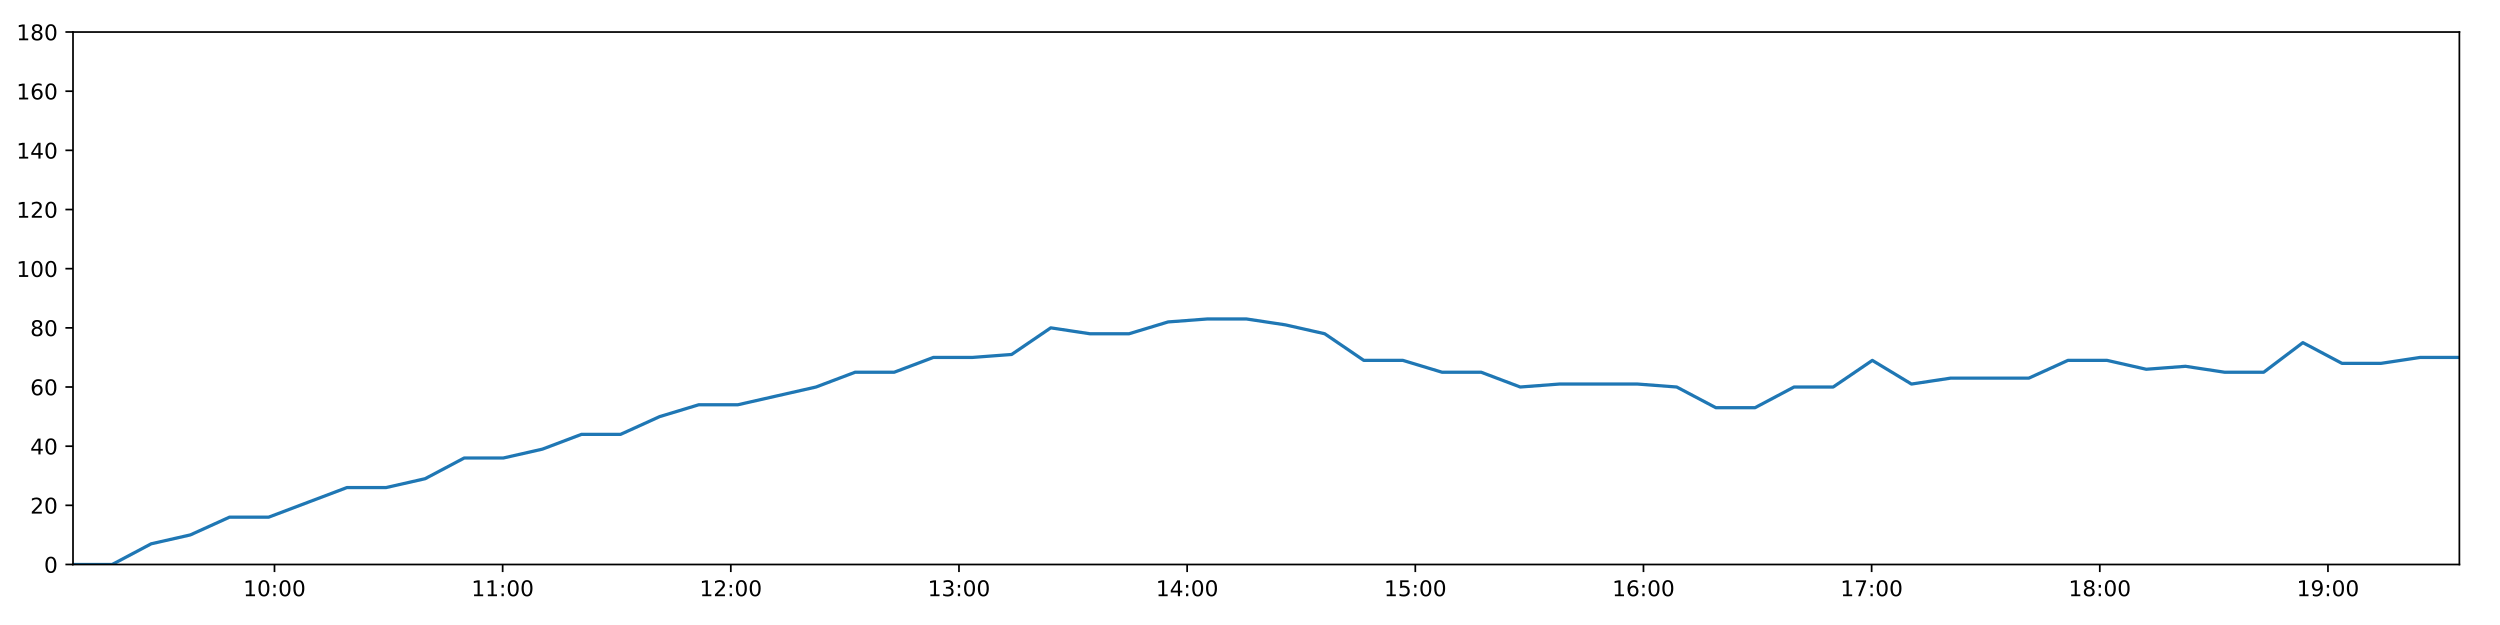
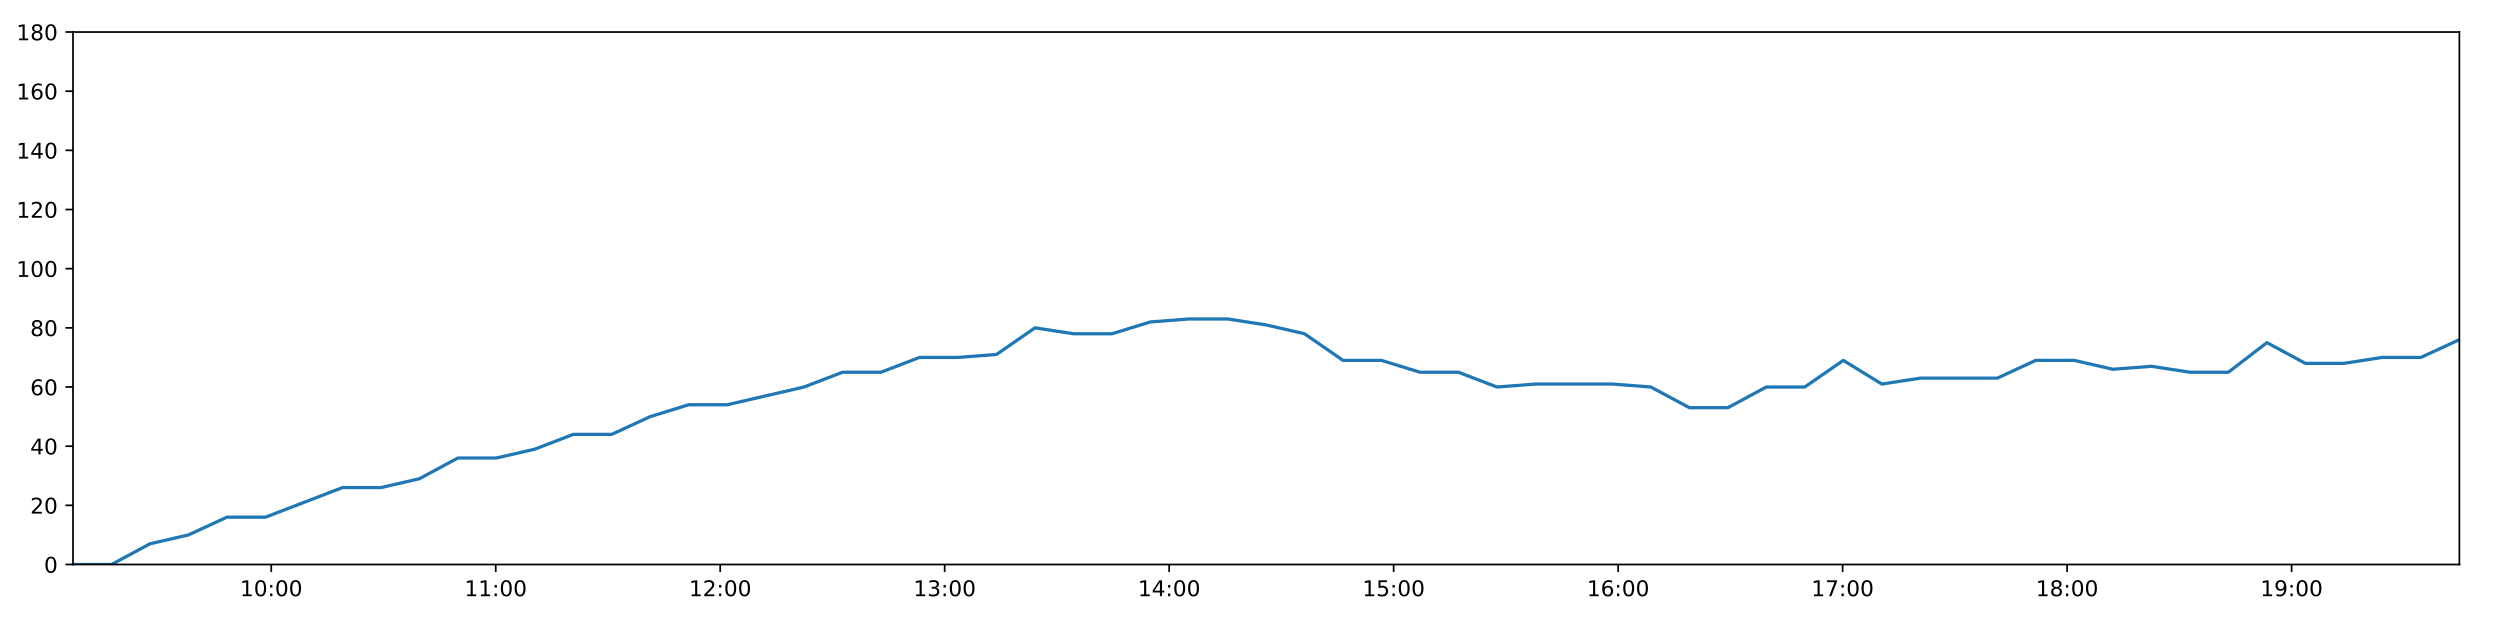
<svg xmlns="http://www.w3.org/2000/svg" xmlns:xlink="http://www.w3.org/1999/xlink" height="288pt" version="1.1" viewBox="0 0 1152 288" width="1152pt">
  <defs>
    <style type="text/css">
*{stroke-linecap:butt;stroke-linejoin:round;}
  </style>
  </defs>
  <g id="figure_1">
    <g id="patch_1">
      <path d="M 0 288  L 1152 288  L 1152 0  L 0 0  z " style="fill:#ffffff;" />
    </g>
    <g id="axes_1">
      <g id="patch_2">
        <path d="M 33.64 260.12  L 1133.28 260.12  L 1133.28 14.76  L 33.64 14.76  z " style="fill:#ffffff;" />
      </g>
      <g id="matplotlib.axis_1">
        <g id="xtick_1">
          <g id="line2d_1">
            <defs>
-               <path d="M 0 0  L 0 3.5  " id="m498edc4ccf" style="stroke:#000000;stroke-width:0.8;" />
-             </defs>
-             <g>
-               <use style="stroke:#000000;stroke-width:0.8;" x="126.485" xlink:href="#m498edc4ccf" y="260.12" />
+               <path d="M 0 0  L 0 3.5  " id="m7bd75d6433" style="stroke:#000000;stroke-width:0.8;" />
+             </defs>
+             <g>
+               <use style="stroke:#000000;stroke-width:0.8;" x="124.987" xlink:href="#m7bd75d6433" y="260.12" />
            </g>
          </g>
          <g id="text_1">
            <defs>
              <path d="M 12.406 8.297  L 28.516 8.297  L 28.516 63.922  L 10.984 60.406  L 10.984 69.391  L 28.422 72.906  L 38.281 72.906  L 38.281 8.297  L 54.391 8.297  L 54.391 0  L 12.406 0  z " id="DejaVuSans-49" />
              <path d="M 31.781 66.406  Q 24.172 66.406 20.328 58.906  Q 16.5 51.422 16.5 36.375  Q 16.5 21.391 20.328 13.891  Q 24.172 6.391 31.781 6.391  Q 39.453 6.391 43.281 13.891  Q 47.125 21.391 47.125 36.375  Q 47.125 51.422 43.281 58.906  Q 39.453 66.406 31.781 66.406  z M 31.781 74.219  Q 44.047 74.219 50.516 64.516  Q 56.984 54.828 56.984 36.375  Q 56.984 17.969 50.516 8.266  Q 44.047 -1.422 31.781 -1.422  Q 19.531 -1.422 13.062 8.266  Q 6.594 17.969 6.594 36.375  Q 6.594 54.828 13.062 64.516  Q 19.531 74.219 31.781 74.219  z " id="DejaVuSans-48" />
              <path d="M 11.719 12.406  L 22.016 12.406  L 22.016 0  L 11.719 0  z M 11.719 51.703  L 22.016 51.703  L 22.016 39.312  L 11.719 39.312  z " id="DejaVuSans-58" />
            </defs>
-             <g transform="translate(112.0755 274.7184)scale(0.1 -0.1)">
+             <g transform="translate(110.578 274.7184)scale(0.1 -0.1)">
              <use xlink:href="#DejaVuSans-49" />
              <use x="63.623" xlink:href="#DejaVuSans-48" />
              <use x="127.246" xlink:href="#DejaVuSans-58" />
              <use x="160.938" xlink:href="#DejaVuSans-48" />
              <use x="224.561" xlink:href="#DejaVuSans-48" />
            </g>
          </g>
        </g>
        <g id="xtick_2">
          <g id="line2d_2">
            <g>
-               <use style="stroke:#000000;stroke-width:0.8;" x="231.622" xlink:href="#m498edc4ccf" y="260.12" />
+               <use style="stroke:#000000;stroke-width:0.8;" x="228.429" xlink:href="#m7bd75d6433" y="260.12" />
            </g>
          </g>
          <g id="text_2">
-             <g transform="translate(217.2129 274.7184)scale(0.1 -0.1)">
+             <g transform="translate(214.0196 274.7184)scale(0.1 -0.1)">
              <use xlink:href="#DejaVuSans-49" />
              <use x="63.623" xlink:href="#DejaVuSans-49" />
              <use x="127.246" xlink:href="#DejaVuSans-58" />
              <use x="160.938" xlink:href="#DejaVuSans-48" />
              <use x="224.561" xlink:href="#DejaVuSans-48" />
            </g>
          </g>
        </g>
        <g id="xtick_3">
          <g id="line2d_3">
            <g>
-               <use style="stroke:#000000;stroke-width:0.8;" x="336.76" xlink:href="#m498edc4ccf" y="260.12" />
+               <use style="stroke:#000000;stroke-width:0.8;" x="331.871" xlink:href="#m7bd75d6433" y="260.12" />
            </g>
          </g>
          <g id="text_3">
            <defs>
              <path d="M 19.188 8.297  L 53.609 8.297  L 53.609 0  L 7.328 0  L 7.328 8.297  Q 12.938 14.109 22.625 23.891  Q 32.328 33.688 34.812 36.531  Q 39.547 41.844 41.422 45.531  Q 43.312 49.219 43.312 52.781  Q 43.312 58.594 39.234 62.25  Q 35.156 65.922 28.609 65.922  Q 23.969 65.922 18.812 64.312  Q 13.672 62.703 7.812 59.422  L 7.812 69.391  Q 13.766 71.781 18.938 73  Q 24.125 74.219 28.422 74.219  Q 39.75 74.219 46.484 68.547  Q 53.219 62.891 53.219 53.422  Q 53.219 48.922 51.531 44.891  Q 49.859 40.875 45.406 35.406  Q 44.188 33.984 37.641 27.219  Q 31.109 20.453 19.188 8.297  z " id="DejaVuSans-50" />
            </defs>
-             <g transform="translate(322.3503 274.7184)scale(0.1 -0.1)">
+             <g transform="translate(317.4612 274.7184)scale(0.1 -0.1)">
              <use xlink:href="#DejaVuSans-49" />
              <use x="63.623" xlink:href="#DejaVuSans-50" />
              <use x="127.246" xlink:href="#DejaVuSans-58" />
              <use x="160.938" xlink:href="#DejaVuSans-48" />
              <use x="224.561" xlink:href="#DejaVuSans-48" />
            </g>
          </g>
        </g>
        <g id="xtick_4">
          <g id="line2d_4">
            <g>
-               <use style="stroke:#000000;stroke-width:0.8;" x="441.897" xlink:href="#m498edc4ccf" y="260.12" />
+               <use style="stroke:#000000;stroke-width:0.8;" x="435.312" xlink:href="#m7bd75d6433" y="260.12" />
            </g>
          </g>
          <g id="text_4">
            <defs>
              <path d="M 40.578 39.312  Q 47.656 37.797 51.625 33  Q 55.609 28.219 55.609 21.188  Q 55.609 10.406 48.188 4.484  Q 40.766 -1.422 27.094 -1.422  Q 22.516 -1.422 17.656 -0.516  Q 12.797 0.391 7.625 2.203  L 7.625 11.719  Q 11.719 9.328 16.594 8.109  Q 21.484 6.891 26.812 6.891  Q 36.078 6.891 40.938 10.547  Q 45.797 14.203 45.797 21.188  Q 45.797 27.641 41.281 31.266  Q 36.766 34.906 28.719 34.906  L 20.219 34.906  L 20.219 43.016  L 29.109 43.016  Q 36.375 43.016 40.234 45.922  Q 44.094 48.828 44.094 54.297  Q 44.094 59.906 40.109 62.906  Q 36.141 65.922 28.719 65.922  Q 24.656 65.922 20.016 65.031  Q 15.375 64.156 9.812 62.312  L 9.812 71.094  Q 15.438 72.656 20.344 73.438  Q 25.25 74.219 29.594 74.219  Q 40.828 74.219 47.359 69.109  Q 53.906 64.016 53.906 55.328  Q 53.906 49.266 50.438 45.094  Q 46.969 40.922 40.578 39.312  z " id="DejaVuSans-51" />
            </defs>
-             <g transform="translate(427.4877 274.7184)scale(0.1 -0.1)">
+             <g transform="translate(420.9028 274.7184)scale(0.1 -0.1)">
              <use xlink:href="#DejaVuSans-49" />
              <use x="63.623" xlink:href="#DejaVuSans-51" />
              <use x="127.246" xlink:href="#DejaVuSans-58" />
              <use x="160.938" xlink:href="#DejaVuSans-48" />
              <use x="224.561" xlink:href="#DejaVuSans-48" />
            </g>
          </g>
        </g>
        <g id="xtick_5">
          <g id="line2d_5">
            <g>
-               <use style="stroke:#000000;stroke-width:0.8;" x="547.034" xlink:href="#m498edc4ccf" y="260.12" />
+               <use style="stroke:#000000;stroke-width:0.8;" x="538.754" xlink:href="#m7bd75d6433" y="260.12" />
            </g>
          </g>
          <g id="text_5">
            <defs>
              <path d="M 37.797 64.312  L 12.891 25.391  L 37.797 25.391  z M 35.203 72.906  L 47.609 72.906  L 47.609 25.391  L 58.016 25.391  L 58.016 17.188  L 47.609 17.188  L 47.609 0  L 37.797 0  L 37.797 17.188  L 4.891 17.188  L 4.891 26.703  z " id="DejaVuSans-52" />
            </defs>
-             <g transform="translate(532.6251 274.7184)scale(0.1 -0.1)">
+             <g transform="translate(524.3445 274.7184)scale(0.1 -0.1)">
              <use xlink:href="#DejaVuSans-49" />
              <use x="63.623" xlink:href="#DejaVuSans-52" />
              <use x="127.246" xlink:href="#DejaVuSans-58" />
              <use x="160.938" xlink:href="#DejaVuSans-48" />
              <use x="224.561" xlink:href="#DejaVuSans-48" />
            </g>
          </g>
        </g>
        <g id="xtick_6">
          <g id="line2d_6">
            <g>
-               <use style="stroke:#000000;stroke-width:0.8;" x="652.172" xlink:href="#m498edc4ccf" y="260.12" />
+               <use style="stroke:#000000;stroke-width:0.8;" x="642.195" xlink:href="#m7bd75d6433" y="260.12" />
            </g>
          </g>
          <g id="text_6">
            <defs>
              <path d="M 10.797 72.906  L 49.516 72.906  L 49.516 64.594  L 19.828 64.594  L 19.828 46.734  Q 21.969 47.469 24.109 47.828  Q 26.266 48.188 28.422 48.188  Q 40.625 48.188 47.75 41.5  Q 54.891 34.812 54.891 23.391  Q 54.891 11.625 47.562 5.094  Q 40.234 -1.422 26.906 -1.422  Q 22.312 -1.422 17.547 -0.641  Q 12.797 0.141 7.719 1.703  L 7.719 11.625  Q 12.109 9.234 16.797 8.062  Q 21.484 6.891 26.703 6.891  Q 35.156 6.891 40.078 11.328  Q 45.016 15.766 45.016 23.391  Q 45.016 31 40.078 35.438  Q 35.156 39.891 26.703 39.891  Q 22.75 39.891 18.812 39.016  Q 14.891 38.141 10.797 36.281  z " id="DejaVuSans-53" />
            </defs>
-             <g transform="translate(637.7625 274.7184)scale(0.1 -0.1)">
+             <g transform="translate(627.7861 274.7184)scale(0.1 -0.1)">
              <use xlink:href="#DejaVuSans-49" />
              <use x="63.623" xlink:href="#DejaVuSans-53" />
              <use x="127.246" xlink:href="#DejaVuSans-58" />
              <use x="160.938" xlink:href="#DejaVuSans-48" />
              <use x="224.561" xlink:href="#DejaVuSans-48" />
            </g>
          </g>
        </g>
        <g id="xtick_7">
          <g id="line2d_7">
            <g>
-               <use style="stroke:#000000;stroke-width:0.8;" x="757.309" xlink:href="#m498edc4ccf" y="260.12" />
+               <use style="stroke:#000000;stroke-width:0.8;" x="745.637" xlink:href="#m7bd75d6433" y="260.12" />
            </g>
          </g>
          <g id="text_7">
            <defs>
              <path d="M 33.016 40.375  Q 26.375 40.375 22.484 35.828  Q 18.609 31.297 18.609 23.391  Q 18.609 15.531 22.484 10.953  Q 26.375 6.391 33.016 6.391  Q 39.656 6.391 43.531 10.953  Q 47.406 15.531 47.406 23.391  Q 47.406 31.297 43.531 35.828  Q 39.656 40.375 33.016 40.375  z M 52.594 71.297  L 52.594 62.312  Q 48.875 64.062 45.094 64.984  Q 41.312 65.922 37.594 65.922  Q 27.828 65.922 22.672 59.328  Q 17.531 52.734 16.797 39.406  Q 19.672 43.656 24.016 45.922  Q 28.375 48.188 33.594 48.188  Q 44.578 48.188 50.953 41.516  Q 57.328 34.859 57.328 23.391  Q 57.328 12.156 50.688 5.359  Q 44.047 -1.422 33.016 -1.422  Q 20.359 -1.422 13.672 8.266  Q 6.984 17.969 6.984 36.375  Q 6.984 53.656 15.188 63.938  Q 23.391 74.219 37.203 74.219  Q 40.922 74.219 44.703 73.484  Q 48.484 72.75 52.594 71.297  z " id="DejaVuSans-54" />
            </defs>
-             <g transform="translate(742.8999 274.7184)scale(0.1 -0.1)">
+             <g transform="translate(731.2277 274.7184)scale(0.1 -0.1)">
              <use xlink:href="#DejaVuSans-49" />
              <use x="63.623" xlink:href="#DejaVuSans-54" />
              <use x="127.246" xlink:href="#DejaVuSans-58" />
              <use x="160.938" xlink:href="#DejaVuSans-48" />
              <use x="224.561" xlink:href="#DejaVuSans-48" />
            </g>
          </g>
        </g>
        <g id="xtick_8">
          <g id="line2d_8">
            <g>
-               <use style="stroke:#000000;stroke-width:0.8;" x="862.447" xlink:href="#m498edc4ccf" y="260.12" />
+               <use style="stroke:#000000;stroke-width:0.8;" x="849.079" xlink:href="#m7bd75d6433" y="260.12" />
            </g>
          </g>
          <g id="text_8">
            <defs>
              <path d="M 8.203 72.906  L 55.078 72.906  L 55.078 68.703  L 28.609 0  L 18.312 0  L 43.219 64.594  L 8.203 64.594  z " id="DejaVuSans-55" />
            </defs>
-             <g transform="translate(848.0373 274.7184)scale(0.1 -0.1)">
+             <g transform="translate(834.6693 274.7184)scale(0.1 -0.1)">
              <use xlink:href="#DejaVuSans-49" />
              <use x="63.623" xlink:href="#DejaVuSans-55" />
              <use x="127.246" xlink:href="#DejaVuSans-58" />
              <use x="160.938" xlink:href="#DejaVuSans-48" />
              <use x="224.561" xlink:href="#DejaVuSans-48" />
            </g>
          </g>
        </g>
        <g id="xtick_9">
          <g id="line2d_9">
            <g>
-               <use style="stroke:#000000;stroke-width:0.8;" x="967.584" xlink:href="#m498edc4ccf" y="260.12" />
+               <use style="stroke:#000000;stroke-width:0.8;" x="952.52" xlink:href="#m7bd75d6433" y="260.12" />
            </g>
          </g>
          <g id="text_9">
            <defs>
              <path d="M 31.781 34.625  Q 24.75 34.625 20.719 30.859  Q 16.703 27.094 16.703 20.516  Q 16.703 13.922 20.719 10.156  Q 24.75 6.391 31.781 6.391  Q 38.812 6.391 42.859 10.172  Q 46.922 13.969 46.922 20.516  Q 46.922 27.094 42.891 30.859  Q 38.875 34.625 31.781 34.625  z M 21.922 38.812  Q 15.578 40.375 12.031 44.719  Q 8.5 49.078 8.5 55.328  Q 8.5 64.062 14.719 69.141  Q 20.953 74.219 31.781 74.219  Q 42.672 74.219 48.875 69.141  Q 55.078 64.062 55.078 55.328  Q 55.078 49.078 51.531 44.719  Q 48 40.375 41.703 38.812  Q 48.828 37.156 52.797 32.312  Q 56.781 27.484 56.781 20.516  Q 56.781 9.906 50.312 4.234  Q 43.844 -1.422 31.781 -1.422  Q 19.734 -1.422 13.25 4.234  Q 6.781 9.906 6.781 20.516  Q 6.781 27.484 10.781 32.312  Q 14.797 37.156 21.922 38.812  z M 18.312 54.391  Q 18.312 48.734 21.844 45.562  Q 25.391 42.391 31.781 42.391  Q 38.141 42.391 41.719 45.562  Q 45.312 48.734 45.312 54.391  Q 45.312 60.062 41.719 63.234  Q 38.141 66.406 31.781 66.406  Q 25.391 66.406 21.844 63.234  Q 18.312 60.062 18.312 54.391  z " id="DejaVuSans-56" />
            </defs>
-             <g transform="translate(953.1747 274.7184)scale(0.1 -0.1)">
+             <g transform="translate(938.1109 274.7184)scale(0.1 -0.1)">
              <use xlink:href="#DejaVuSans-49" />
              <use x="63.623" xlink:href="#DejaVuSans-56" />
              <use x="127.246" xlink:href="#DejaVuSans-58" />
              <use x="160.938" xlink:href="#DejaVuSans-48" />
              <use x="224.561" xlink:href="#DejaVuSans-48" />
            </g>
          </g>
        </g>
        <g id="xtick_10">
          <g id="line2d_10">
            <g>
-               <use style="stroke:#000000;stroke-width:0.8;" x="1072.722" xlink:href="#m498edc4ccf" y="260.12" />
+               <use style="stroke:#000000;stroke-width:0.8;" x="1055.962" xlink:href="#m7bd75d6433" y="260.12" />
            </g>
          </g>
          <g id="text_10">
            <defs>
              <path d="M 10.984 1.516  L 10.984 10.5  Q 14.703 8.734 18.5 7.812  Q 22.312 6.891 25.984 6.891  Q 35.75 6.891 40.891 13.453  Q 46.047 20.016 46.781 33.406  Q 43.953 29.203 39.594 26.953  Q 35.25 24.703 29.984 24.703  Q 19.047 24.703 12.672 31.312  Q 6.297 37.938 6.297 49.422  Q 6.297 60.641 12.938 67.422  Q 19.578 74.219 30.609 74.219  Q 43.266 74.219 49.922 64.516  Q 56.594 54.828 56.594 36.375  Q 56.594 19.141 48.406 8.859  Q 40.234 -1.422 26.422 -1.422  Q 22.703 -1.422 18.891 -0.688  Q 15.094 0.047 10.984 1.516  z M 30.609 32.422  Q 37.25 32.422 41.125 36.953  Q 45.016 41.5 45.016 49.422  Q 45.016 57.281 41.125 61.844  Q 37.25 66.406 30.609 66.406  Q 23.969 66.406 20.094 61.844  Q 16.219 57.281 16.219 49.422  Q 16.219 41.5 20.094 36.953  Q 23.969 32.422 30.609 32.422  z " id="DejaVuSans-57" />
            </defs>
-             <g transform="translate(1058.312 274.7184)scale(0.1 -0.1)">
+             <g transform="translate(1041.553 274.7184)scale(0.1 -0.1)">
              <use xlink:href="#DejaVuSans-49" />
              <use x="63.623" xlink:href="#DejaVuSans-57" />
              <use x="127.246" xlink:href="#DejaVuSans-58" />
              <use x="160.938" xlink:href="#DejaVuSans-48" />
              <use x="224.561" xlink:href="#DejaVuSans-48" />
            </g>
          </g>
        </g>
      </g>
      <g id="matplotlib.axis_2">
        <g id="ytick_1">
          <g id="line2d_11">
            <defs>
-               <path d="M 0 0  L -3.5 0  " id="m7316576468" style="stroke:#000000;stroke-width:0.8;" />
-             </defs>
-             <g>
-               <use style="stroke:#000000;stroke-width:0.8;" x="33.64" xlink:href="#m7316576468" y="260.12" />
+               <path d="M 0 0  L -3.5 0  " id="m47c2484031" style="stroke:#000000;stroke-width:0.8;" />
+             </defs>
+             <g>
+               <use style="stroke:#000000;stroke-width:0.8;" x="33.64" xlink:href="#m47c2484031" y="260.12" />
            </g>
          </g>
          <g id="text_11">
            <g transform="translate(20.2775 263.9192)scale(0.1 -0.1)">
              <use xlink:href="#DejaVuSans-48" />
            </g>
          </g>
        </g>
        <g id="ytick_2">
          <g id="line2d_12">
            <g>
-               <use style="stroke:#000000;stroke-width:0.8;" x="33.64" xlink:href="#m7316576468" y="232.858" />
+               <use style="stroke:#000000;stroke-width:0.8;" x="33.64" xlink:href="#m47c2484031" y="232.858" />
            </g>
          </g>
          <g id="text_12">
            <g transform="translate(13.915 236.657)scale(0.1 -0.1)">
              <use xlink:href="#DejaVuSans-50" />
              <use x="63.623" xlink:href="#DejaVuSans-48" />
            </g>
          </g>
        </g>
        <g id="ytick_3">
          <g id="line2d_13">
            <g>
-               <use style="stroke:#000000;stroke-width:0.8;" x="33.64" xlink:href="#m7316576468" y="205.596" />
+               <use style="stroke:#000000;stroke-width:0.8;" x="33.64" xlink:href="#m47c2484031" y="205.596" />
            </g>
          </g>
          <g id="text_13">
            <g transform="translate(13.915 209.3948)scale(0.1 -0.1)">
              <use xlink:href="#DejaVuSans-52" />
              <use x="63.623" xlink:href="#DejaVuSans-48" />
            </g>
          </g>
        </g>
        <g id="ytick_4">
          <g id="line2d_14">
            <g>
-               <use style="stroke:#000000;stroke-width:0.8;" x="33.64" xlink:href="#m7316576468" y="178.333" />
+               <use style="stroke:#000000;stroke-width:0.8;" x="33.64" xlink:href="#m47c2484031" y="178.333" />
            </g>
          </g>
          <g id="text_14">
            <g transform="translate(13.915 182.1326)scale(0.1 -0.1)">
              <use xlink:href="#DejaVuSans-54" />
              <use x="63.623" xlink:href="#DejaVuSans-48" />
            </g>
          </g>
        </g>
        <g id="ytick_5">
          <g id="line2d_15">
            <g>
-               <use style="stroke:#000000;stroke-width:0.8;" x="33.64" xlink:href="#m7316576468" y="151.071" />
+               <use style="stroke:#000000;stroke-width:0.8;" x="33.64" xlink:href="#m47c2484031" y="151.071" />
            </g>
          </g>
          <g id="text_15">
            <g transform="translate(13.915 154.8703)scale(0.1 -0.1)">
              <use xlink:href="#DejaVuSans-56" />
              <use x="63.623" xlink:href="#DejaVuSans-48" />
            </g>
          </g>
        </g>
        <g id="ytick_6">
          <g id="line2d_16">
            <g>
-               <use style="stroke:#000000;stroke-width:0.8;" x="33.64" xlink:href="#m7316576468" y="123.809" />
+               <use style="stroke:#000000;stroke-width:0.8;" x="33.64" xlink:href="#m47c2484031" y="123.809" />
            </g>
          </g>
          <g id="text_16">
            <g transform="translate(7.5525 127.6081)scale(0.1 -0.1)">
              <use xlink:href="#DejaVuSans-49" />
              <use x="63.623" xlink:href="#DejaVuSans-48" />
              <use x="127.246" xlink:href="#DejaVuSans-48" />
            </g>
          </g>
        </g>
        <g id="ytick_7">
          <g id="line2d_17">
            <g>
-               <use style="stroke:#000000;stroke-width:0.8;" x="33.64" xlink:href="#m7316576468" y="96.547" />
+               <use style="stroke:#000000;stroke-width:0.8;" x="33.64" xlink:href="#m47c2484031" y="96.547" />
            </g>
          </g>
          <g id="text_17">
            <g transform="translate(7.5525 100.3459)scale(0.1 -0.1)">
              <use xlink:href="#DejaVuSans-49" />
              <use x="63.623" xlink:href="#DejaVuSans-50" />
              <use x="127.246" xlink:href="#DejaVuSans-48" />
            </g>
          </g>
        </g>
        <g id="ytick_8">
          <g id="line2d_18">
            <g>
-               <use style="stroke:#000000;stroke-width:0.8;" x="33.64" xlink:href="#m7316576468" y="69.284" />
+               <use style="stroke:#000000;stroke-width:0.8;" x="33.64" xlink:href="#m47c2484031" y="69.284" />
            </g>
          </g>
          <g id="text_18">
            <g transform="translate(7.5525 73.08366)scale(0.1 -0.1)">
              <use xlink:href="#DejaVuSans-49" />
              <use x="63.623" xlink:href="#DejaVuSans-52" />
              <use x="127.246" xlink:href="#DejaVuSans-48" />
            </g>
          </g>
        </g>
        <g id="ytick_9">
          <g id="line2d_19">
            <g>
-               <use style="stroke:#000000;stroke-width:0.8;" x="33.64" xlink:href="#m7316576468" y="42.022" />
+               <use style="stroke:#000000;stroke-width:0.8;" x="33.64" xlink:href="#m47c2484031" y="42.022" />
            </g>
          </g>
          <g id="text_19">
            <g transform="translate(7.5525 45.82144)scale(0.1 -0.1)">
              <use xlink:href="#DejaVuSans-49" />
              <use x="63.623" xlink:href="#DejaVuSans-54" />
              <use x="127.246" xlink:href="#DejaVuSans-48" />
            </g>
          </g>
        </g>
        <g id="ytick_10">
          <g id="line2d_20">
            <g>
-               <use style="stroke:#000000;stroke-width:0.8;" x="33.64" xlink:href="#m7316576468" y="14.76" />
+               <use style="stroke:#000000;stroke-width:0.8;" x="33.64" xlink:href="#m47c2484031" y="14.76" />
            </g>
          </g>
          <g id="text_20">
            <g transform="translate(7.5525 18.55922)scale(0.1 -0.1)">
              <use xlink:href="#DejaVuSans-49" />
              <use x="63.623" xlink:href="#DejaVuSans-56" />
              <use x="127.246" xlink:href="#DejaVuSans-48" />
            </g>
          </g>
        </g>
      </g>
      <g id="line2d_21">
-         <path clip-path="url(#pe7916ef913)" d="M 33.64 260.12  L 51.67 260.12  L 69.68 250.578  L 87.698 246.489  L 105.748 238.31  L 123.799 238.31  L 141.818 231.495  L 159.833 224.679  L 177.868 224.679  L 195.882 220.59  L 213.904 211.048  L 231.927 211.048  L 249.946 206.959  L 267.958 200.143  L 285.969 200.143  L 303.982 191.964  L 321.992 186.512  L 339.998 186.512  L 358.018 182.423  L 376.033 178.333  L 394.05 171.518  L 412.061 171.518  L 430.109 164.702  L 448.116 164.702  L 466.163 163.339  L 484.189 151.071  L 502.226 153.797  L 520.25 153.797  L 538.26 148.345  L 556.309 146.982  L 574.361 146.982  L 592.381 149.708  L 610.431 153.797  L 628.437 166.065  L 646.457 166.065  L 664.472 171.518  L 682.498 171.518  L 700.524 178.333  L 718.541 176.97  L 736.563 176.97  L 754.607 176.97  L 772.618 178.333  L 790.675 187.875  L 808.695 187.875  L 826.703 178.333  L 844.727 178.333  L 862.77 166.065  L 880.798 176.97  L 898.84 174.244  L 916.869 174.244  L 934.889 174.244  L 952.894 166.065  L 970.942 166.065  L 988.997 170.155  L 1007.036 168.792  L 1025.08 171.518  L 1043.117 171.518  L 1061.16 157.887  L 1079.167 167.428  L 1097.213 167.428  L 1115.23 164.702  L 1133.28 164.702  " style="fill:none;stroke:#1f77b4;stroke-linecap:square;stroke-width:1.5;" />
+         <path clip-path="url(#pbdb7f709b6)" d="M 33.64 260.12  L 51.379 260.12  L 69.098 250.578  L 86.826 246.489  L 104.585 238.31  L 122.345 238.31  L 140.073 231.495  L 157.797 224.679  L 175.541 224.679  L 193.265 220.59  L 210.997 211.048  L 228.729 211.048  L 246.458 206.959  L 264.178 200.143  L 281.899 200.143  L 299.622 191.964  L 317.341 186.512  L 335.056 186.512  L 352.786 182.423  L 370.51 178.333  L 388.237 171.518  L 405.957 171.518  L 423.714 164.702  L 441.431 164.702  L 459.187 163.339  L 476.922 151.071  L 494.668 153.797  L 512.401 153.797  L 530.121 148.345  L 547.879 146.982  L 565.639 146.982  L 583.369 149.708  L 601.128 153.797  L 618.844 166.065  L 636.573 166.065  L 654.297 171.518  L 672.032 171.518  L 689.768 178.333  L 707.494 176.97  L 725.225 176.97  L 742.978 176.97  L 760.699 178.333  L 778.465 187.875  L 796.194 187.875  L 813.911 178.333  L 831.645 178.333  L 849.397 166.065  L 867.134 176.97  L 884.885 174.244  L 902.624 174.244  L 920.352 174.244  L 938.067 166.065  L 955.824 166.065  L 973.588 170.155  L 991.336 168.792  L 1009.088 171.518  L 1026.835 171.518  L 1044.587 157.887  L 1062.304 167.428  L 1080.059 167.428  L 1097.785 164.702  L 1115.544 164.702  L 1133.28 156.524  " style="fill:none;stroke:#1f77b4;stroke-linecap:square;stroke-width:1.5;" />
      </g>
      <g id="patch_3">
        <path d="M 33.64 260.12  L 33.64 14.76  " style="fill:none;stroke:#000000;stroke-linecap:square;stroke-linejoin:miter;stroke-width:0.8;" />
      </g>
      <g id="patch_4">
        <path d="M 1133.28 260.12  L 1133.28 14.76  " style="fill:none;stroke:#000000;stroke-linecap:square;stroke-linejoin:miter;stroke-width:0.8;" />
      </g>
      <g id="patch_5">
        <path d="M 33.64 260.12  L 1133.28 260.12  " style="fill:none;stroke:#000000;stroke-linecap:square;stroke-linejoin:miter;stroke-width:0.8;" />
      </g>
      <g id="patch_6">
        <path d="M 33.64 14.76  L 1133.28 14.76  " style="fill:none;stroke:#000000;stroke-linecap:square;stroke-linejoin:miter;stroke-width:0.8;" />
      </g>
    </g>
  </g>
  <defs>
-     <clipPath id="pe7916ef913">
+     <clipPath id="pbdb7f709b6">
      <rect height="245.36" width="1099.64" x="33.64" y="14.76" />
    </clipPath>
  </defs>
</svg>
